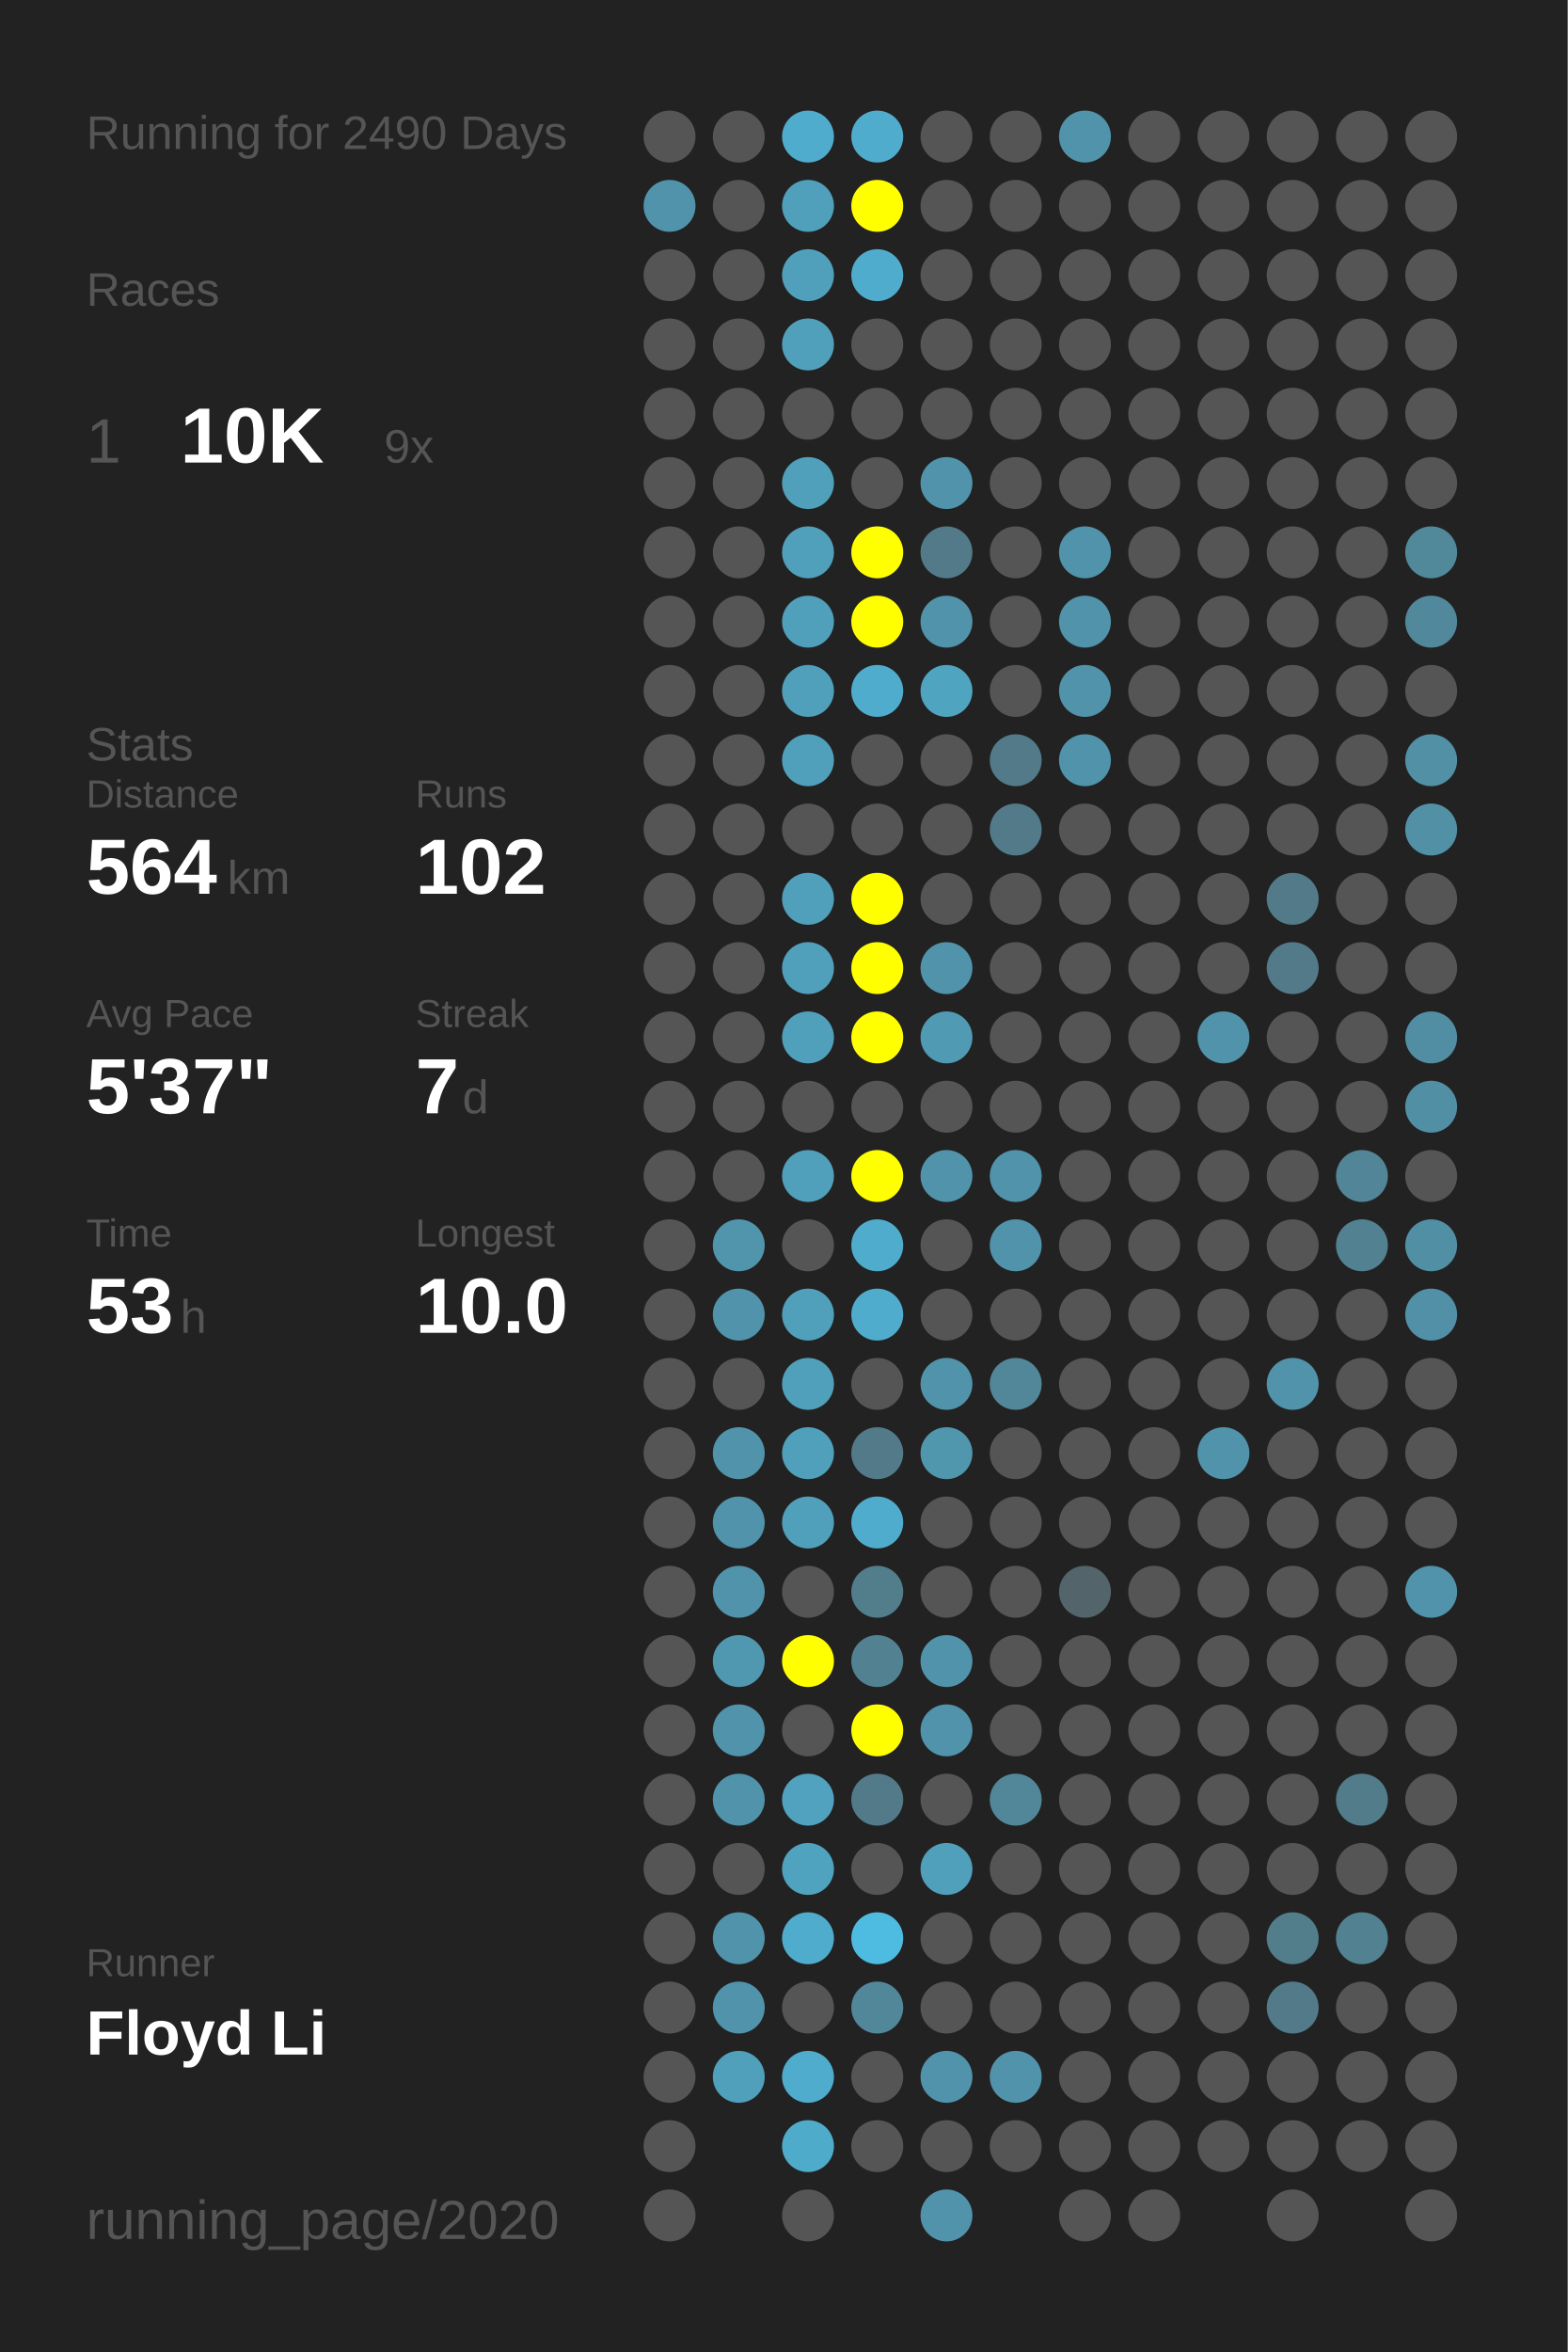
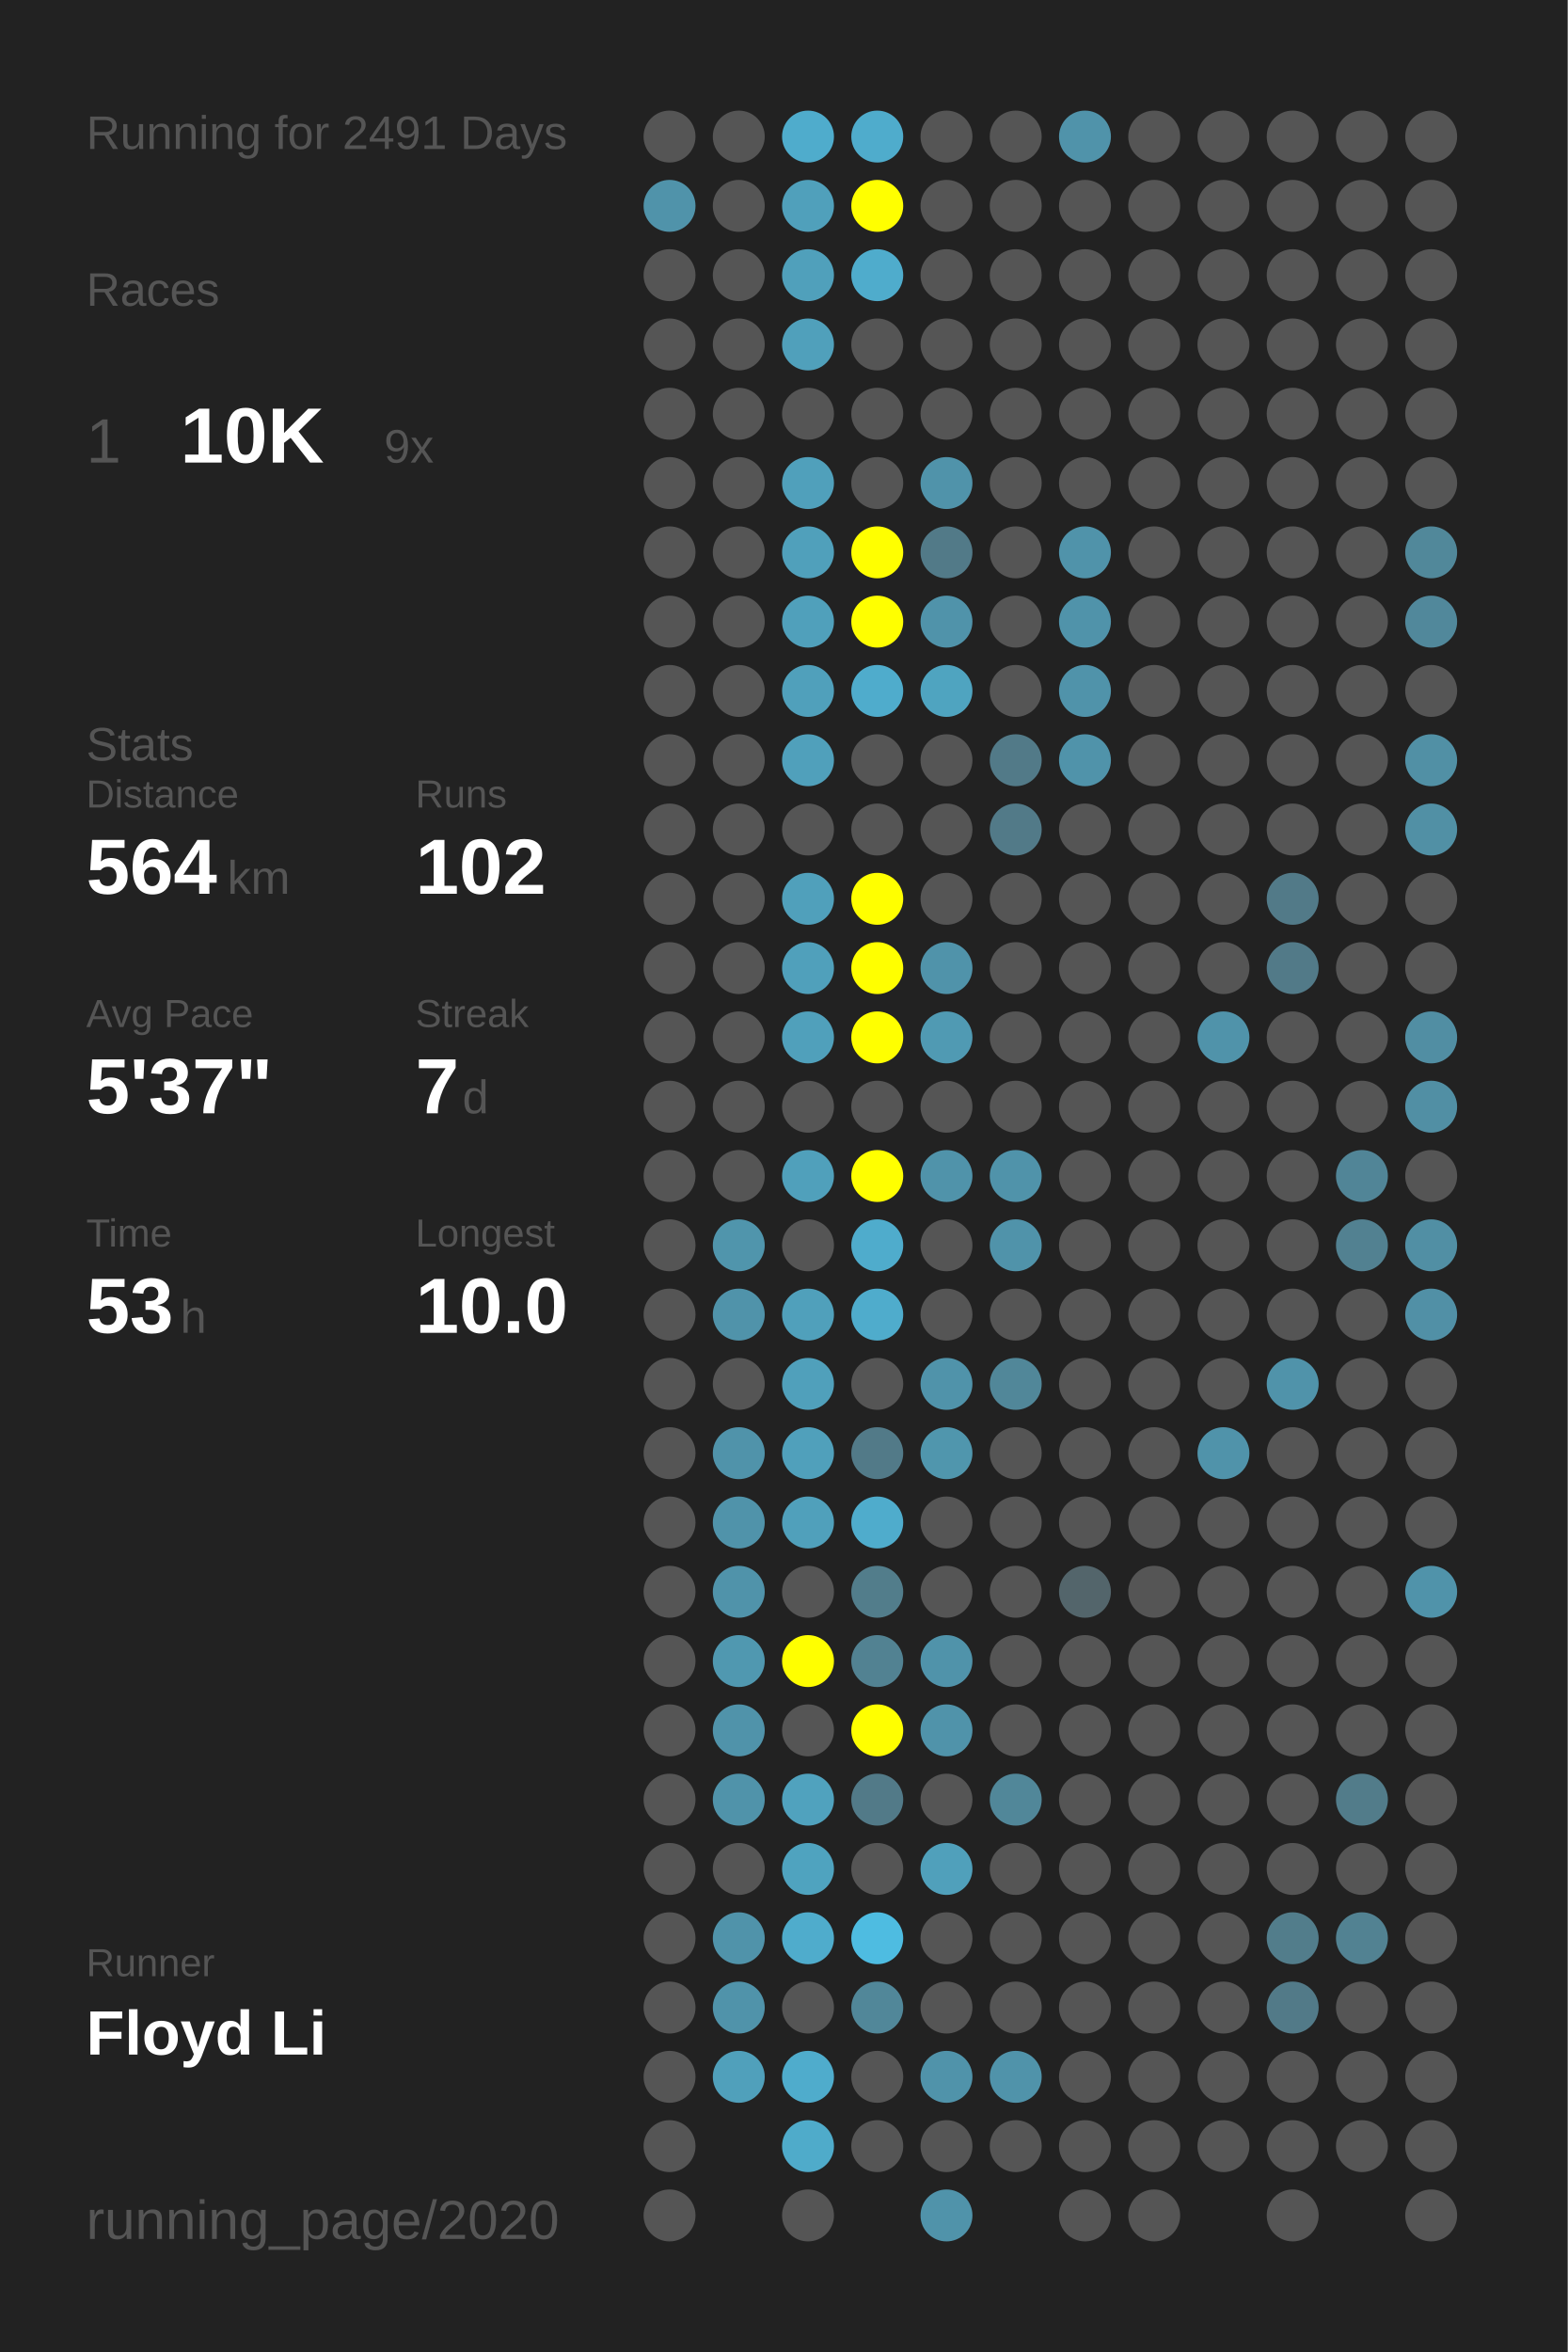
<svg xmlns="http://www.w3.org/2000/svg" baseProfile="full" height="300mm" version="1.1" viewBox="0,0,200,300" width="200mm">
  <defs />
  <rect fill="#222222" height="300" width="200" x="0" y="0" />
-   <text fill="#555555" style="font-size:6px; font-family:Arial;" x="11" y="19">Running for 2490 Days</text>
+   <text fill="#555555" style="font-size:6px; font-family:Arial;" x="11" y="19">Running for 2491 Days</text>
  <text fill="#555555" style="font-size:6px; font-family:Arial;" x="11" y="39">Races</text>
  <text fill="#555555" style="font-size:8px; font-family:Arial;" x="11" y="59">1</text>
  <text fill="#FFFFFF" style="font-size:10px; font-family:Arial; font-weight:bold;" x="23" y="59">10K</text>
  <text fill="#555555" style="font-size:6px; font-family:Arial;" x="49" y="59">9x</text>
  <text fill="#555555" style="font-size:6px; font-family:Arial;" x="11" y="97">Stats</text>
  <text fill="#555555" style="font-size:5px; font-family:Arial;" x="11" y="103">Distance</text>
  <text fill="#FFFFFF" style="font-size:10px; font-family:Arial; font-weight:bold;" x="11" y="114">564</text>
  <text fill="#555555" style="font-size:6px; font-family:Arial;" x="29" y="114">km</text>
  <text fill="#555555" style="font-size:5px; font-family:Arial;" x="53" y="103">Runs</text>
  <text fill="#FFFFFF" style="font-size:10px; font-family:Arial; font-weight:bold;" x="53" y="114">102</text>
  <text fill="#555555" style="font-size:5px; font-family:Arial;" x="11" y="131">Avg Pace</text>
  <text fill="#FFFFFF" style="font-size:10px; font-family:Arial; font-weight:bold;" x="11" y="142">5'37"</text>
  <text fill="#555555" style="font-size:5px; font-family:Arial;" x="53" y="131">Streak</text>
  <text fill="#FFFFFF" style="font-size:10px; font-family:Arial; font-weight:bold;" x="53" y="142">7</text>
  <text fill="#555555" style="font-size:6px; font-family:Arial;" x="59" y="142">d</text>
  <text fill="#555555" style="font-size:5px; font-family:Arial;" x="11" y="159">Time</text>
  <text fill="#FFFFFF" style="font-size:10px; font-family:Arial; font-weight:bold;" x="11" y="170">53</text>
  <text fill="#555555" style="font-size:6px; font-family:Arial;" x="23" y="170">h</text>
  <text fill="#555555" style="font-size:5px; font-family:Arial;" x="53" y="159">Longest</text>
  <text fill="#FFFFFF" style="font-size:10px; font-family:Arial; font-weight:bold;" x="53" y="170">10.0</text>
  <text fill="#555555" style="font-size:5px; font-family:Arial;" x="11" y="252.065">Runner</text>
  <text fill="#FFFFFF" style="font-size:8px; font-family:Arial; font-weight:bold;" x="11" y="262.065">Floyd Li</text>
  <text fill="#555555" style="font-size:7px; font-family:Arial;" x="11" y="285.581">running_page/2020</text>
  <circle cx="85.417" cy="17.419" fill="#555555" r="3.312" />
  <circle cx="85.417" cy="26.258" fill="#5093aa" r="3.312" />
  <circle cx="85.417" cy="35.097" fill="#555555" r="3.312" />
  <circle cx="85.417" cy="43.935" fill="#555555" r="3.312" />
  <circle cx="85.417" cy="52.774" fill="#555555" r="3.312" />
  <circle cx="85.417" cy="61.613" fill="#555555" r="3.312" />
  <circle cx="85.417" cy="70.452" fill="#555555" r="3.312" />
  <circle cx="85.417" cy="79.29" fill="#555555" r="3.312" />
  <circle cx="85.417" cy="88.129" fill="#555555" r="3.312" />
  <circle cx="85.417" cy="96.968" fill="#555555" r="3.312" />
  <circle cx="85.417" cy="105.806" fill="#555555" r="3.312" />
  <circle cx="85.417" cy="114.645" fill="#555555" r="3.312" />
  <circle cx="85.417" cy="123.484" fill="#555555" r="3.312" />
  <circle cx="85.417" cy="132.323" fill="#555555" r="3.312" />
  <circle cx="85.417" cy="141.161" fill="#555555" r="3.312" />
  <circle cx="85.417" cy="150" fill="#555555" r="3.312" />
  <circle cx="85.417" cy="158.839" fill="#555555" r="3.312" />
  <circle cx="85.417" cy="167.677" fill="#555555" r="3.312" />
  <circle cx="85.417" cy="176.516" fill="#555555" r="3.312" />
  <circle cx="85.417" cy="185.355" fill="#555555" r="3.312" />
  <circle cx="85.417" cy="194.194" fill="#555555" r="3.312" />
  <circle cx="85.417" cy="203.032" fill="#555555" r="3.312" />
  <circle cx="85.417" cy="211.871" fill="#555555" r="3.312" />
  <circle cx="85.417" cy="220.71" fill="#555555" r="3.312" />
  <circle cx="85.417" cy="229.548" fill="#555555" r="3.312" />
  <circle cx="85.417" cy="238.387" fill="#555555" r="3.312" />
  <circle cx="85.417" cy="247.226" fill="#555555" r="3.312" />
  <circle cx="85.417" cy="256.065" fill="#555555" r="3.312" />
  <circle cx="85.417" cy="264.903" fill="#555555" r="3.312" />
  <circle cx="85.417" cy="273.742" fill="#555555" r="3.312" />
  <circle cx="85.417" cy="282.581" fill="#555555" r="3.312" />
  <circle cx="94.25" cy="17.419" fill="#555555" r="3.312" />
  <circle cx="94.25" cy="26.258" fill="#555555" r="3.312" />
  <circle cx="94.25" cy="35.097" fill="#555555" r="3.312" />
  <circle cx="94.25" cy="43.935" fill="#555555" r="3.312" />
  <circle cx="94.25" cy="52.774" fill="#555555" r="3.312" />
  <circle cx="94.25" cy="61.613" fill="#555555" r="3.312" />
  <circle cx="94.25" cy="70.452" fill="#555555" r="3.312" />
  <circle cx="94.25" cy="79.29" fill="#555555" r="3.312" />
  <circle cx="94.25" cy="88.129" fill="#555555" r="3.312" />
  <circle cx="94.25" cy="96.968" fill="#555555" r="3.312" />
  <circle cx="94.25" cy="105.806" fill="#555555" r="3.312" />
  <circle cx="94.25" cy="114.645" fill="#555555" r="3.312" />
  <circle cx="94.25" cy="123.484" fill="#555555" r="3.312" />
  <circle cx="94.25" cy="132.323" fill="#555555" r="3.312" />
  <circle cx="94.25" cy="141.161" fill="#555555" r="3.312" />
  <circle cx="94.25" cy="150" fill="#555555" r="3.312" />
  <circle cx="94.25" cy="158.839" fill="#5095ac" r="3.312" />
  <circle cx="94.25" cy="167.677" fill="#5093aa" r="3.312" />
  <circle cx="94.25" cy="176.516" fill="#555555" r="3.312" />
  <circle cx="94.25" cy="185.355" fill="#5093aa" r="3.312" />
  <circle cx="94.25" cy="194.194" fill="#5093aa" r="3.312" />
  <circle cx="94.25" cy="203.032" fill="#5093aa" r="3.312" />
  <circle cx="94.25" cy="211.871" fill="#5098b0" r="3.312" />
  <circle cx="94.25" cy="220.71" fill="#5093aa" r="3.312" />
  <circle cx="94.25" cy="229.548" fill="#5093aa" r="3.312" />
  <circle cx="94.25" cy="238.387" fill="#555555" r="3.312" />
  <circle cx="94.25" cy="247.226" fill="#5093aa" r="3.312" />
  <circle cx="94.25" cy="256.065" fill="#5093aa" r="3.312" />
  <circle cx="94.25" cy="264.903" fill="#50a0bb" r="3.312" />
  <circle cx="103.083" cy="17.419" fill="#4faccc" r="3.312" />
  <circle cx="103.083" cy="26.258" fill="#50a0bb" r="3.312" />
  <circle cx="103.083" cy="35.097" fill="#50a0bb" r="3.312" />
  <circle cx="103.083" cy="43.935" fill="#50a0bb" r="3.312" />
  <circle cx="103.083" cy="52.774" fill="#555555" r="3.312" />
  <circle cx="103.083" cy="61.613" fill="#50a0bb" r="3.312" />
  <circle cx="103.083" cy="70.452" fill="#50a0bb" r="3.312" />
  <circle cx="103.083" cy="79.29" fill="#50a0bb" r="3.312" />
  <circle cx="103.083" cy="88.129" fill="#50a0bb" r="3.312" />
  <circle cx="103.083" cy="96.968" fill="#50a0bb" r="3.312" />
  <circle cx="103.083" cy="105.806" fill="#555555" r="3.312" />
  <circle cx="103.083" cy="114.645" fill="#50a0bb" r="3.312" />
  <circle cx="103.083" cy="123.484" fill="#50a0bb" r="3.312" />
  <circle cx="103.083" cy="132.323" fill="#50a0bb" r="3.312" />
  <circle cx="103.083" cy="141.161" fill="#555555" r="3.312" />
  <circle cx="103.083" cy="150" fill="#50a0bb" r="3.312" />
  <circle cx="103.083" cy="158.839" fill="#555555" r="3.312" />
  <circle cx="103.083" cy="167.677" fill="#50a0bb" r="3.312" />
  <circle cx="103.083" cy="176.516" fill="#50a0bb" r="3.312" />
  <circle cx="103.083" cy="185.355" fill="#50a0bb" r="3.312" />
  <circle cx="103.083" cy="194.194" fill="#50a0bb" r="3.312" />
  <circle cx="103.083" cy="203.032" fill="#555555" r="3.312" />
  <circle cx="103.083" cy="211.871" fill="#FFFF00" r="3.312" />
  <circle cx="103.083" cy="220.71" fill="#555555" r="3.312" />
  <circle cx="103.083" cy="229.548" fill="#50a2be" r="3.312" />
  <circle cx="103.083" cy="238.387" fill="#4fa3bf" r="3.312" />
  <circle cx="103.083" cy="247.226" fill="#4faccc" r="3.312" />
  <circle cx="103.083" cy="256.065" fill="#555555" r="3.312" />
  <circle cx="103.083" cy="264.903" fill="#4faccc" r="3.312" />
  <circle cx="103.083" cy="273.742" fill="#4fabca" r="3.312" />
  <circle cx="103.083" cy="282.581" fill="#555555" r="3.312" />
  <circle cx="111.917" cy="17.419" fill="#4faccc" r="3.312" />
  <circle cx="111.917" cy="26.258" fill="#FFFF00" r="3.312" />
  <circle cx="111.917" cy="35.097" fill="#4faccc" r="3.312" />
  <circle cx="111.917" cy="43.935" fill="#555555" r="3.312" />
  <circle cx="111.917" cy="52.774" fill="#555555" r="3.312" />
  <circle cx="111.917" cy="61.613" fill="#555555" r="3.312" />
  <circle cx="111.917" cy="70.452" fill="#FFFF00" r="3.312" />
  <circle cx="111.917" cy="79.29" fill="#FFFF00" r="3.312" />
  <circle cx="111.917" cy="88.129" fill="#4faccc" r="3.312" />
  <circle cx="111.917" cy="96.968" fill="#555555" r="3.312" />
  <circle cx="111.917" cy="105.806" fill="#555555" r="3.312" />
  <circle cx="111.917" cy="114.645" fill="#FFFF00" r="3.312" />
  <circle cx="111.917" cy="123.484" fill="#FFFF00" r="3.312" />
  <circle cx="111.917" cy="132.323" fill="#FFFF00" r="3.312" />
  <circle cx="111.917" cy="141.161" fill="#555555" r="3.312" />
  <circle cx="111.917" cy="150" fill="#FFFF00" r="3.312" />
  <circle cx="111.917" cy="158.839" fill="#4faccc" r="3.312" />
  <circle cx="111.917" cy="167.677" fill="#4faccc" r="3.312" />
  <circle cx="111.917" cy="176.516" fill="#555555" r="3.312" />
  <circle cx="111.917" cy="185.355" fill="#527a88" r="3.312" />
  <circle cx="111.917" cy="194.194" fill="#4faccc" r="3.312" />
  <circle cx="111.917" cy="203.032" fill="#527d8b" r="3.312" />
  <circle cx="111.917" cy="211.871" fill="#528292" r="3.312" />
  <circle cx="111.917" cy="220.71" fill="#FFFF00" r="3.312" />
  <circle cx="111.917" cy="229.548" fill="#527a88" r="3.312" />
  <circle cx="111.917" cy="238.387" fill="#555555" r="3.312" />
  <circle cx="111.917" cy="247.226" fill="#4ebce1" r="3.312" />
  <circle cx="111.917" cy="256.065" fill="#518799" r="3.312" />
  <circle cx="111.917" cy="264.903" fill="#555555" r="3.312" />
  <circle cx="111.917" cy="273.742" fill="#555555" r="3.312" />
  <circle cx="120.75" cy="17.419" fill="#555555" r="3.312" />
  <circle cx="120.75" cy="26.258" fill="#555555" r="3.312" />
  <circle cx="120.75" cy="35.097" fill="#555555" r="3.312" />
  <circle cx="120.75" cy="43.935" fill="#555555" r="3.312" />
  <circle cx="120.75" cy="52.774" fill="#555555" r="3.312" />
  <circle cx="120.75" cy="61.613" fill="#5093aa" r="3.312" />
  <circle cx="120.75" cy="70.452" fill="#527a88" r="3.312" />
  <circle cx="120.75" cy="79.29" fill="#5093aa" r="3.312" />
  <circle cx="120.75" cy="88.129" fill="#4fa4c0" r="3.312" />
  <circle cx="120.75" cy="96.968" fill="#555555" r="3.312" />
  <circle cx="120.75" cy="105.806" fill="#555555" r="3.312" />
  <circle cx="120.75" cy="114.645" fill="#555555" r="3.312" />
  <circle cx="120.75" cy="123.484" fill="#5093aa" r="3.312" />
  <circle cx="120.75" cy="132.323" fill="#509ab3" r="3.312" />
  <circle cx="120.75" cy="141.161" fill="#555555" r="3.312" />
  <circle cx="120.75" cy="150" fill="#5093aa" r="3.312" />
  <circle cx="120.75" cy="158.839" fill="#555555" r="3.312" />
  <circle cx="120.75" cy="167.677" fill="#555555" r="3.312" />
  <circle cx="120.75" cy="176.516" fill="#5093aa" r="3.312" />
  <circle cx="120.75" cy="185.355" fill="#5096ad" r="3.312" />
  <circle cx="120.75" cy="194.194" fill="#555555" r="3.312" />
  <circle cx="120.75" cy="203.032" fill="#555555" r="3.312" />
  <circle cx="120.75" cy="211.871" fill="#5093aa" r="3.312" />
  <circle cx="120.75" cy="220.71" fill="#5093aa" r="3.312" />
  <circle cx="120.75" cy="229.548" fill="#555555" r="3.312" />
  <circle cx="120.75" cy="238.387" fill="#50a0bb" r="3.312" />
  <circle cx="120.75" cy="247.226" fill="#555555" r="3.312" />
  <circle cx="120.75" cy="256.065" fill="#555555" r="3.312" />
  <circle cx="120.75" cy="264.903" fill="#5093aa" r="3.312" />
  <circle cx="120.75" cy="273.742" fill="#555555" r="3.312" />
  <circle cx="120.75" cy="282.581" fill="#5093aa" r="3.312" />
  <circle cx="129.583" cy="17.419" fill="#555555" r="3.312" />
  <circle cx="129.583" cy="26.258" fill="#555555" r="3.312" />
  <circle cx="129.583" cy="35.097" fill="#555555" r="3.312" />
  <circle cx="129.583" cy="43.935" fill="#555555" r="3.312" />
  <circle cx="129.583" cy="52.774" fill="#555555" r="3.312" />
  <circle cx="129.583" cy="61.613" fill="#555555" r="3.312" />
  <circle cx="129.583" cy="70.452" fill="#555555" r="3.312" />
  <circle cx="129.583" cy="79.29" fill="#555555" r="3.312" />
  <circle cx="129.583" cy="88.129" fill="#555555" r="3.312" />
  <circle cx="129.583" cy="96.968" fill="#527a88" r="3.312" />
  <circle cx="129.583" cy="105.806" fill="#527a88" r="3.312" />
  <circle cx="129.583" cy="114.645" fill="#555555" r="3.312" />
  <circle cx="129.583" cy="123.484" fill="#555555" r="3.312" />
  <circle cx="129.583" cy="132.323" fill="#555555" r="3.312" />
  <circle cx="129.583" cy="141.161" fill="#555555" r="3.312" />
  <circle cx="129.583" cy="150" fill="#5093aa" r="3.312" />
  <circle cx="129.583" cy="158.839" fill="#5093aa" r="3.312" />
  <circle cx="129.583" cy="167.677" fill="#555555" r="3.312" />
  <circle cx="129.583" cy="176.516" fill="#518799" r="3.312" />
  <circle cx="129.583" cy="185.355" fill="#555555" r="3.312" />
  <circle cx="129.583" cy="194.194" fill="#555555" r="3.312" />
  <circle cx="129.583" cy="203.032" fill="#555555" r="3.312" />
  <circle cx="129.583" cy="211.871" fill="#555555" r="3.312" />
  <circle cx="129.583" cy="220.71" fill="#555555" r="3.312" />
  <circle cx="129.583" cy="229.548" fill="#518799" r="3.312" />
  <circle cx="129.583" cy="238.387" fill="#555555" r="3.312" />
  <circle cx="129.583" cy="247.226" fill="#555555" r="3.312" />
  <circle cx="129.583" cy="256.065" fill="#555555" r="3.312" />
  <circle cx="129.583" cy="264.903" fill="#5093aa" r="3.312" />
  <circle cx="129.583" cy="273.742" fill="#555555" r="3.312" />
  <circle cx="138.417" cy="17.419" fill="#5093aa" r="3.312" />
  <circle cx="138.417" cy="26.258" fill="#555555" r="3.312" />
  <circle cx="138.417" cy="35.097" fill="#555555" r="3.312" />
  <circle cx="138.417" cy="43.935" fill="#555555" r="3.312" />
  <circle cx="138.417" cy="52.774" fill="#555555" r="3.312" />
  <circle cx="138.417" cy="61.613" fill="#555555" r="3.312" />
  <circle cx="138.417" cy="70.452" fill="#5093aa" r="3.312" />
  <circle cx="138.417" cy="79.29" fill="#5093aa" r="3.312" />
  <circle cx="138.417" cy="88.129" fill="#5093aa" r="3.312" />
  <circle cx="138.417" cy="96.968" fill="#5093aa" r="3.312" />
  <circle cx="138.417" cy="105.806" fill="#555555" r="3.312" />
  <circle cx="138.417" cy="114.645" fill="#555555" r="3.312" />
  <circle cx="138.417" cy="123.484" fill="#555555" r="3.312" />
  <circle cx="138.417" cy="132.323" fill="#555555" r="3.312" />
  <circle cx="138.417" cy="141.161" fill="#555555" r="3.312" />
  <circle cx="138.417" cy="150" fill="#555555" r="3.312" />
  <circle cx="138.417" cy="158.839" fill="#555555" r="3.312" />
  <circle cx="138.417" cy="167.677" fill="#555555" r="3.312" />
  <circle cx="138.417" cy="176.516" fill="#555555" r="3.312" />
  <circle cx="138.417" cy="185.355" fill="#555555" r="3.312" />
  <circle cx="138.417" cy="194.194" fill="#555555" r="3.312" />
  <circle cx="138.417" cy="203.032" fill="#53656b" r="3.312" />
  <circle cx="138.417" cy="211.871" fill="#555555" r="3.312" />
  <circle cx="138.417" cy="220.71" fill="#555555" r="3.312" />
  <circle cx="138.417" cy="229.548" fill="#555555" r="3.312" />
  <circle cx="138.417" cy="238.387" fill="#555555" r="3.312" />
  <circle cx="138.417" cy="247.226" fill="#555555" r="3.312" />
  <circle cx="138.417" cy="256.065" fill="#555555" r="3.312" />
  <circle cx="138.417" cy="264.903" fill="#555555" r="3.312" />
  <circle cx="138.417" cy="273.742" fill="#555555" r="3.312" />
  <circle cx="138.417" cy="282.581" fill="#555555" r="3.312" />
  <circle cx="147.25" cy="17.419" fill="#555555" r="3.312" />
  <circle cx="147.25" cy="26.258" fill="#555555" r="3.312" />
  <circle cx="147.25" cy="35.097" fill="#555555" r="3.312" />
  <circle cx="147.25" cy="43.935" fill="#555555" r="3.312" />
  <circle cx="147.25" cy="52.774" fill="#555555" r="3.312" />
  <circle cx="147.25" cy="61.613" fill="#555555" r="3.312" />
  <circle cx="147.25" cy="70.452" fill="#555555" r="3.312" />
  <circle cx="147.25" cy="79.29" fill="#555555" r="3.312" />
  <circle cx="147.25" cy="88.129" fill="#555555" r="3.312" />
  <circle cx="147.25" cy="96.968" fill="#555555" r="3.312" />
  <circle cx="147.25" cy="105.806" fill="#555555" r="3.312" />
  <circle cx="147.25" cy="114.645" fill="#555555" r="3.312" />
  <circle cx="147.25" cy="123.484" fill="#555555" r="3.312" />
  <circle cx="147.25" cy="132.323" fill="#555555" r="3.312" />
  <circle cx="147.25" cy="141.161" fill="#555555" r="3.312" />
  <circle cx="147.25" cy="150" fill="#555555" r="3.312" />
  <circle cx="147.25" cy="158.839" fill="#555555" r="3.312" />
  <circle cx="147.25" cy="167.677" fill="#555555" r="3.312" />
  <circle cx="147.25" cy="176.516" fill="#555555" r="3.312" />
  <circle cx="147.25" cy="185.355" fill="#555555" r="3.312" />
  <circle cx="147.25" cy="194.194" fill="#555555" r="3.312" />
  <circle cx="147.25" cy="203.032" fill="#555555" r="3.312" />
  <circle cx="147.25" cy="211.871" fill="#555555" r="3.312" />
  <circle cx="147.25" cy="220.71" fill="#555555" r="3.312" />
  <circle cx="147.25" cy="229.548" fill="#555555" r="3.312" />
  <circle cx="147.25" cy="238.387" fill="#555555" r="3.312" />
  <circle cx="147.25" cy="247.226" fill="#555555" r="3.312" />
  <circle cx="147.25" cy="256.065" fill="#555555" r="3.312" />
  <circle cx="147.25" cy="264.903" fill="#555555" r="3.312" />
  <circle cx="147.25" cy="273.742" fill="#555555" r="3.312" />
  <circle cx="147.25" cy="282.581" fill="#555555" r="3.312" />
  <circle cx="156.083" cy="17.419" fill="#555555" r="3.312" />
  <circle cx="156.083" cy="26.258" fill="#555555" r="3.312" />
  <circle cx="156.083" cy="35.097" fill="#555555" r="3.312" />
  <circle cx="156.083" cy="43.935" fill="#555555" r="3.312" />
  <circle cx="156.083" cy="52.774" fill="#555555" r="3.312" />
  <circle cx="156.083" cy="61.613" fill="#555555" r="3.312" />
  <circle cx="156.083" cy="70.452" fill="#555555" r="3.312" />
  <circle cx="156.083" cy="79.29" fill="#555555" r="3.312" />
  <circle cx="156.083" cy="88.129" fill="#555555" r="3.312" />
  <circle cx="156.083" cy="96.968" fill="#555555" r="3.312" />
  <circle cx="156.083" cy="105.806" fill="#555555" r="3.312" />
  <circle cx="156.083" cy="114.645" fill="#555555" r="3.312" />
  <circle cx="156.083" cy="123.484" fill="#555555" r="3.312" />
  <circle cx="156.083" cy="132.323" fill="#5093aa" r="3.312" />
  <circle cx="156.083" cy="141.161" fill="#555555" r="3.312" />
  <circle cx="156.083" cy="150" fill="#555555" r="3.312" />
  <circle cx="156.083" cy="158.839" fill="#555555" r="3.312" />
  <circle cx="156.083" cy="167.677" fill="#555555" r="3.312" />
  <circle cx="156.083" cy="176.516" fill="#555555" r="3.312" />
  <circle cx="156.083" cy="185.355" fill="#5093aa" r="3.312" />
  <circle cx="156.083" cy="194.194" fill="#555555" r="3.312" />
  <circle cx="156.083" cy="203.032" fill="#555555" r="3.312" />
  <circle cx="156.083" cy="211.871" fill="#555555" r="3.312" />
  <circle cx="156.083" cy="220.71" fill="#555555" r="3.312" />
  <circle cx="156.083" cy="229.548" fill="#555555" r="3.312" />
  <circle cx="156.083" cy="238.387" fill="#555555" r="3.312" />
  <circle cx="156.083" cy="247.226" fill="#555555" r="3.312" />
  <circle cx="156.083" cy="256.065" fill="#555555" r="3.312" />
  <circle cx="156.083" cy="264.903" fill="#555555" r="3.312" />
  <circle cx="156.083" cy="273.742" fill="#555555" r="3.312" />
  <circle cx="164.917" cy="17.419" fill="#555555" r="3.312" />
  <circle cx="164.917" cy="26.258" fill="#555555" r="3.312" />
  <circle cx="164.917" cy="35.097" fill="#555555" r="3.312" />
  <circle cx="164.917" cy="43.935" fill="#555555" r="3.312" />
  <circle cx="164.917" cy="52.774" fill="#555555" r="3.312" />
  <circle cx="164.917" cy="61.613" fill="#555555" r="3.312" />
  <circle cx="164.917" cy="70.452" fill="#555555" r="3.312" />
  <circle cx="164.917" cy="79.29" fill="#555555" r="3.312" />
  <circle cx="164.917" cy="88.129" fill="#555555" r="3.312" />
  <circle cx="164.917" cy="96.968" fill="#555555" r="3.312" />
  <circle cx="164.917" cy="105.806" fill="#555555" r="3.312" />
  <circle cx="164.917" cy="114.645" fill="#527a88" r="3.312" />
  <circle cx="164.917" cy="123.484" fill="#527a88" r="3.312" />
  <circle cx="164.917" cy="132.323" fill="#555555" r="3.312" />
  <circle cx="164.917" cy="141.161" fill="#555555" r="3.312" />
  <circle cx="164.917" cy="150" fill="#555555" r="3.312" />
  <circle cx="164.917" cy="158.839" fill="#555555" r="3.312" />
  <circle cx="164.917" cy="167.677" fill="#555555" r="3.312" />
  <circle cx="164.917" cy="176.516" fill="#5093aa" r="3.312" />
  <circle cx="164.917" cy="185.355" fill="#555555" r="3.312" />
  <circle cx="164.917" cy="194.194" fill="#555555" r="3.312" />
  <circle cx="164.917" cy="203.032" fill="#555555" r="3.312" />
  <circle cx="164.917" cy="211.871" fill="#555555" r="3.312" />
  <circle cx="164.917" cy="220.71" fill="#555555" r="3.312" />
  <circle cx="164.917" cy="229.548" fill="#555555" r="3.312" />
  <circle cx="164.917" cy="238.387" fill="#555555" r="3.312" />
  <circle cx="164.917" cy="247.226" fill="#527d8b" r="3.312" />
  <circle cx="164.917" cy="256.065" fill="#527a88" r="3.312" />
  <circle cx="164.917" cy="264.903" fill="#555555" r="3.312" />
  <circle cx="164.917" cy="273.742" fill="#555555" r="3.312" />
  <circle cx="164.917" cy="282.581" fill="#555555" r="3.312" />
  <circle cx="173.75" cy="17.419" fill="#555555" r="3.312" />
  <circle cx="173.75" cy="26.258" fill="#555555" r="3.312" />
  <circle cx="173.75" cy="35.097" fill="#555555" r="3.312" />
  <circle cx="173.75" cy="43.935" fill="#555555" r="3.312" />
  <circle cx="173.75" cy="52.774" fill="#555555" r="3.312" />
  <circle cx="173.75" cy="61.613" fill="#555555" r="3.312" />
  <circle cx="173.75" cy="70.452" fill="#555555" r="3.312" />
  <circle cx="173.75" cy="79.29" fill="#555555" r="3.312" />
  <circle cx="173.75" cy="88.129" fill="#555555" r="3.312" />
  <circle cx="173.75" cy="96.968" fill="#555555" r="3.312" />
  <circle cx="173.75" cy="105.806" fill="#555555" r="3.312" />
  <circle cx="173.75" cy="114.645" fill="#555555" r="3.312" />
  <circle cx="173.75" cy="123.484" fill="#555555" r="3.312" />
  <circle cx="173.75" cy="132.323" fill="#555555" r="3.312" />
  <circle cx="173.75" cy="141.161" fill="#555555" r="3.312" />
  <circle cx="173.75" cy="150" fill="#518597" r="3.312" />
  <circle cx="173.75" cy="158.839" fill="#528191" r="3.312" />
  <circle cx="173.75" cy="167.677" fill="#555555" r="3.312" />
  <circle cx="173.75" cy="176.516" fill="#555555" r="3.312" />
  <circle cx="173.75" cy="185.355" fill="#555555" r="3.312" />
  <circle cx="173.75" cy="194.194" fill="#555555" r="3.312" />
  <circle cx="173.75" cy="203.032" fill="#555555" r="3.312" />
  <circle cx="173.75" cy="211.871" fill="#555555" r="3.312" />
  <circle cx="173.75" cy="220.71" fill="#555555" r="3.312" />
  <circle cx="173.75" cy="229.548" fill="#527c8a" r="3.312" />
  <circle cx="173.75" cy="238.387" fill="#555555" r="3.312" />
  <circle cx="173.75" cy="247.226" fill="#528292" r="3.312" />
  <circle cx="173.75" cy="256.065" fill="#555555" r="3.312" />
  <circle cx="173.75" cy="264.903" fill="#555555" r="3.312" />
  <circle cx="173.75" cy="273.742" fill="#555555" r="3.312" />
  <circle cx="182.583" cy="17.419" fill="#555555" r="3.312" />
  <circle cx="182.583" cy="26.258" fill="#555555" r="3.312" />
  <circle cx="182.583" cy="35.097" fill="#555555" r="3.312" />
  <circle cx="182.583" cy="43.935" fill="#555555" r="3.312" />
  <circle cx="182.583" cy="52.774" fill="#555555" r="3.312" />
  <circle cx="182.583" cy="61.613" fill="#555555" r="3.312" />
  <circle cx="182.583" cy="70.452" fill="#51889a" r="3.312" />
  <circle cx="182.583" cy="79.29" fill="#51889b" r="3.312" />
  <circle cx="182.583" cy="88.129" fill="#555555" r="3.312" />
  <circle cx="182.583" cy="96.968" fill="#5190a5" r="3.312" />
  <circle cx="182.583" cy="105.806" fill="#5190a5" r="3.312" />
  <circle cx="182.583" cy="114.645" fill="#555555" r="3.312" />
  <circle cx="182.583" cy="123.484" fill="#555555" r="3.312" />
  <circle cx="182.583" cy="132.323" fill="#518ea3" r="3.312" />
  <circle cx="182.583" cy="141.161" fill="#518fa4" r="3.312" />
  <circle cx="182.583" cy="150" fill="#555555" r="3.312" />
  <circle cx="182.583" cy="158.839" fill="#518fa4" r="3.312" />
  <circle cx="182.583" cy="167.677" fill="#5190a6" r="3.312" />
  <circle cx="182.583" cy="176.516" fill="#555555" r="3.312" />
  <circle cx="182.583" cy="185.355" fill="#555555" r="3.312" />
  <circle cx="182.583" cy="194.194" fill="#555555" r="3.312" />
  <circle cx="182.583" cy="203.032" fill="#5093aa" r="3.312" />
  <circle cx="182.583" cy="211.871" fill="#555555" r="3.312" />
  <circle cx="182.583" cy="220.71" fill="#555555" r="3.312" />
  <circle cx="182.583" cy="229.548" fill="#555555" r="3.312" />
  <circle cx="182.583" cy="238.387" fill="#555555" r="3.312" />
  <circle cx="182.583" cy="247.226" fill="#555555" r="3.312" />
  <circle cx="182.583" cy="256.065" fill="#555555" r="3.312" />
  <circle cx="182.583" cy="264.903" fill="#555555" r="3.312" />
  <circle cx="182.583" cy="273.742" fill="#555555" r="3.312" />
  <circle cx="182.583" cy="282.581" fill="#555555" r="3.312" />
</svg>
